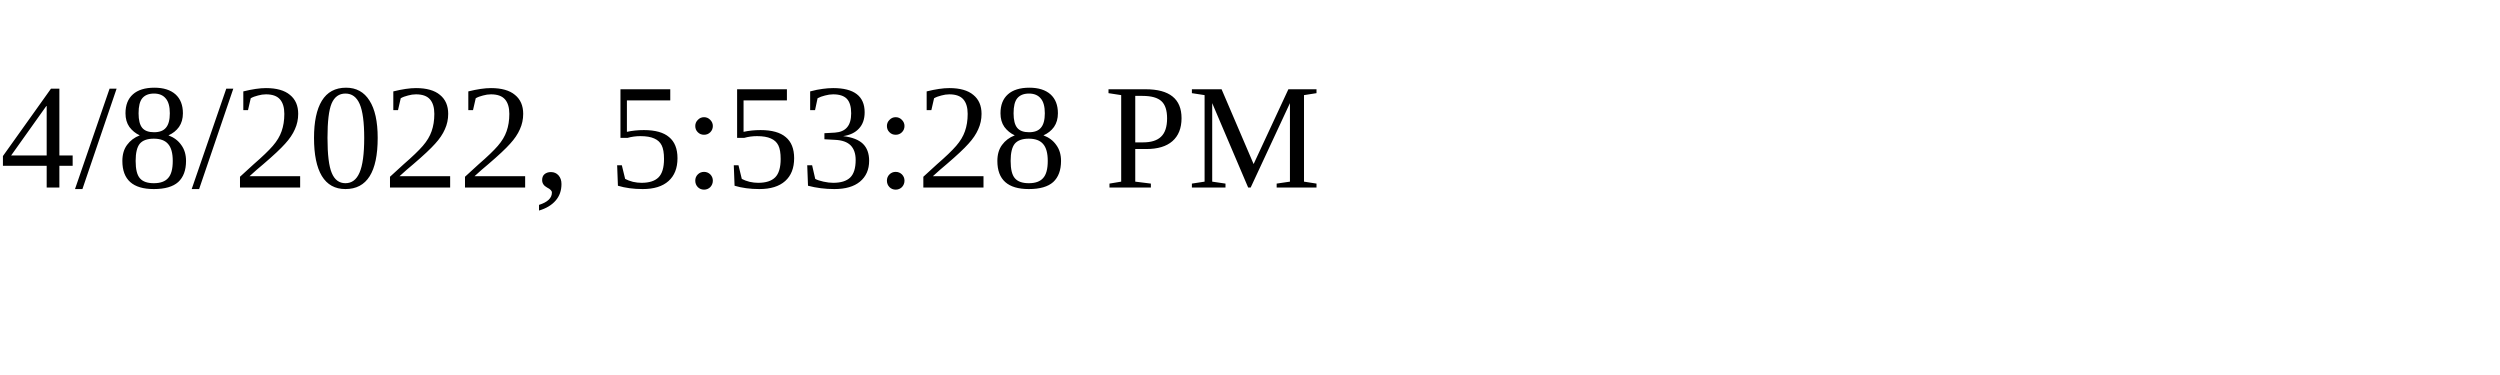
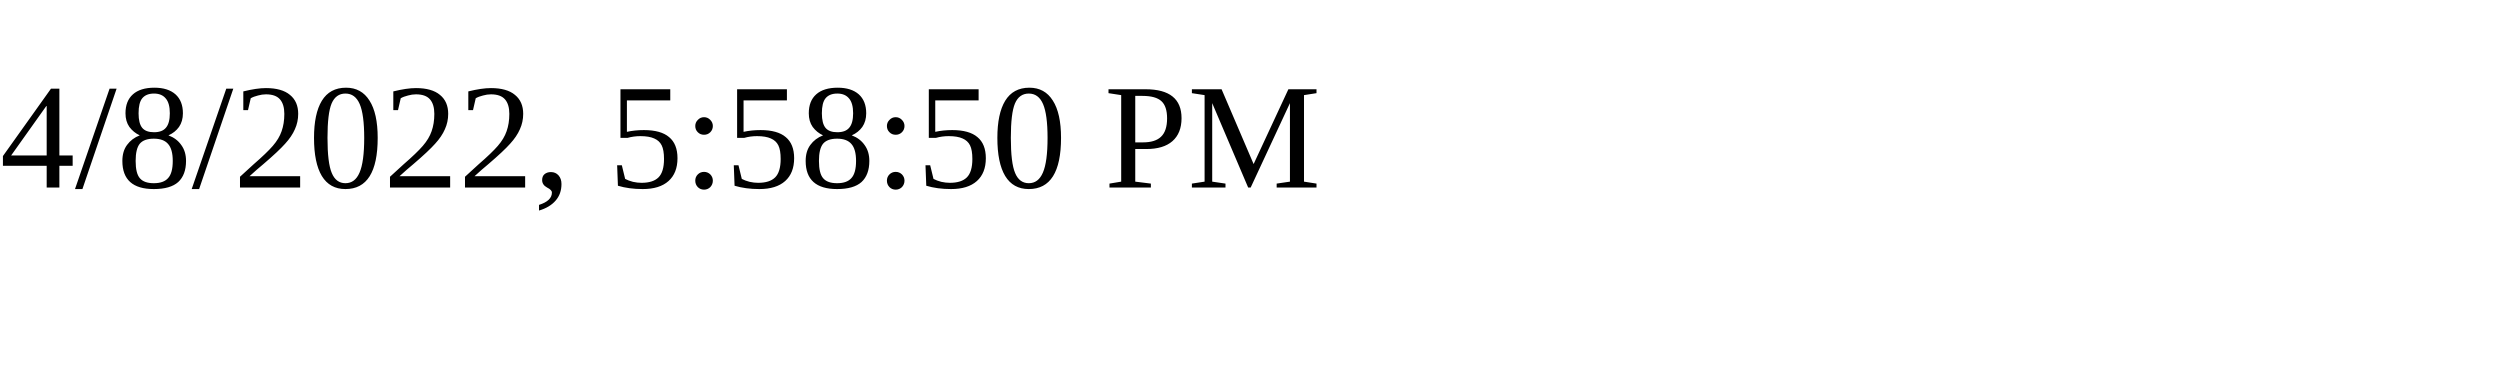
<svg xmlns="http://www.w3.org/2000/svg" height="30" width="200">
-   <text x="0" y="15">4/8/2022, 5:53:28 PM</text>
+   <text x="0" y="15">4/8/2022, 5:58:50 PM</text>
</svg>
